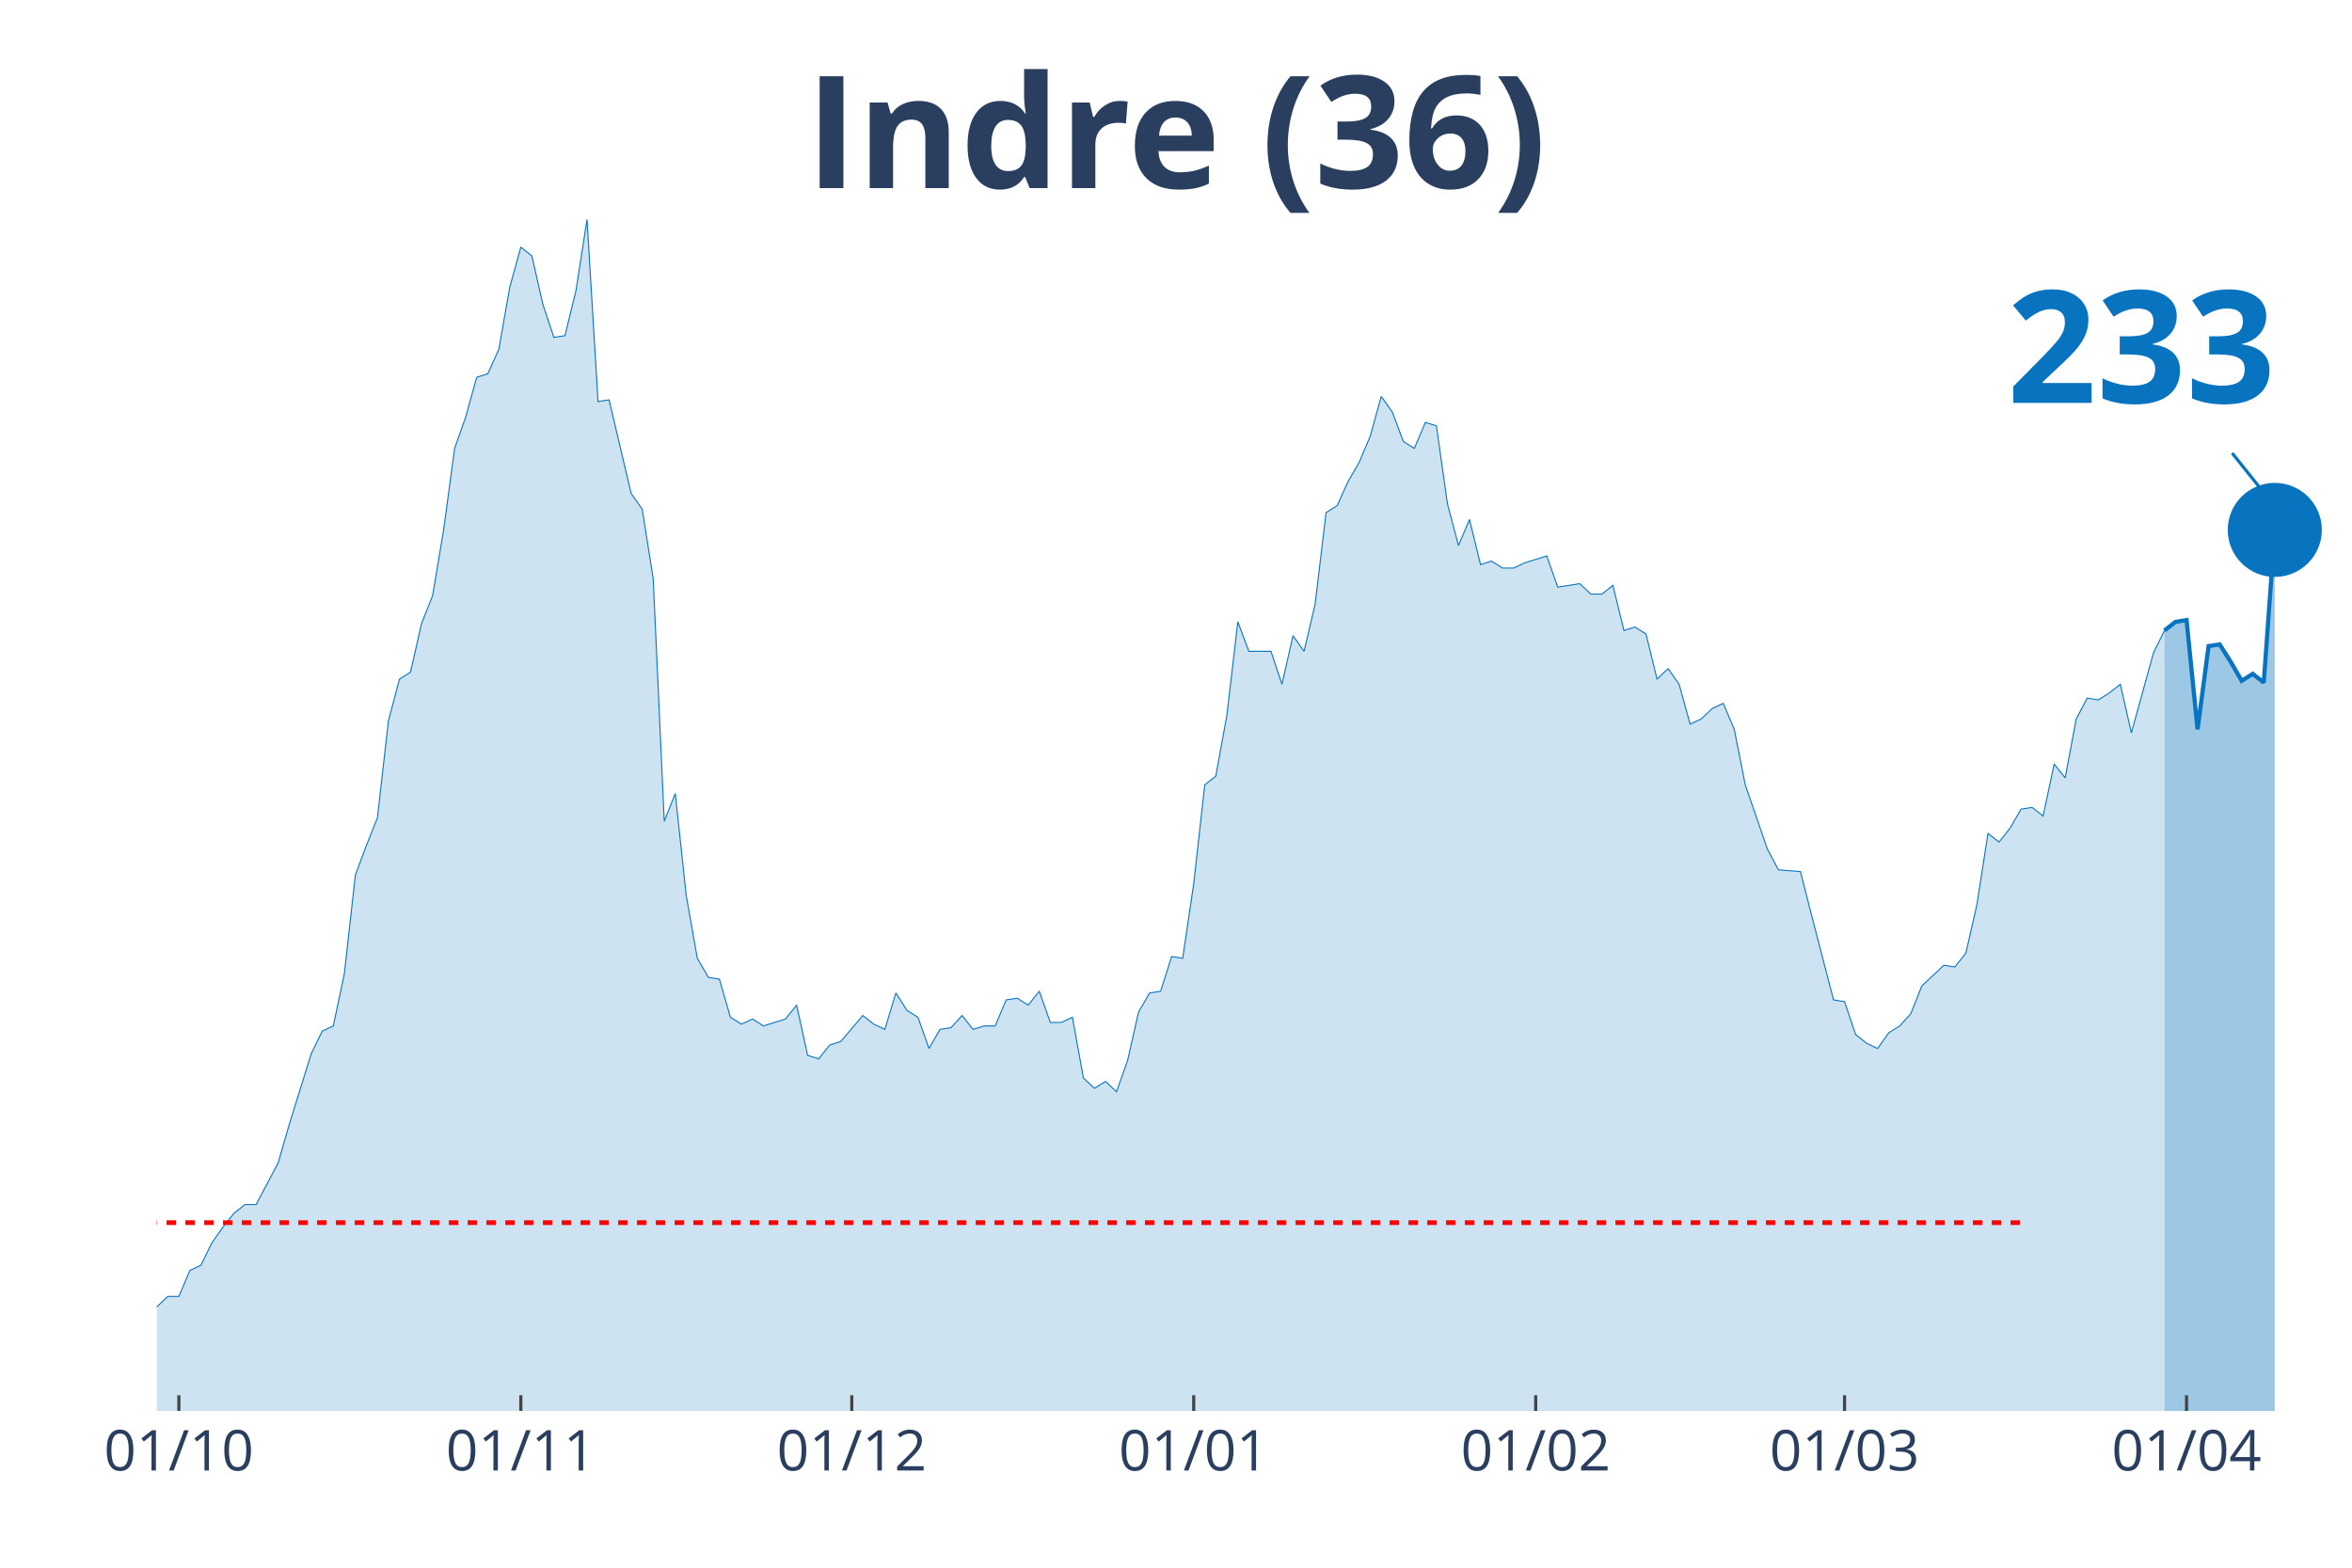
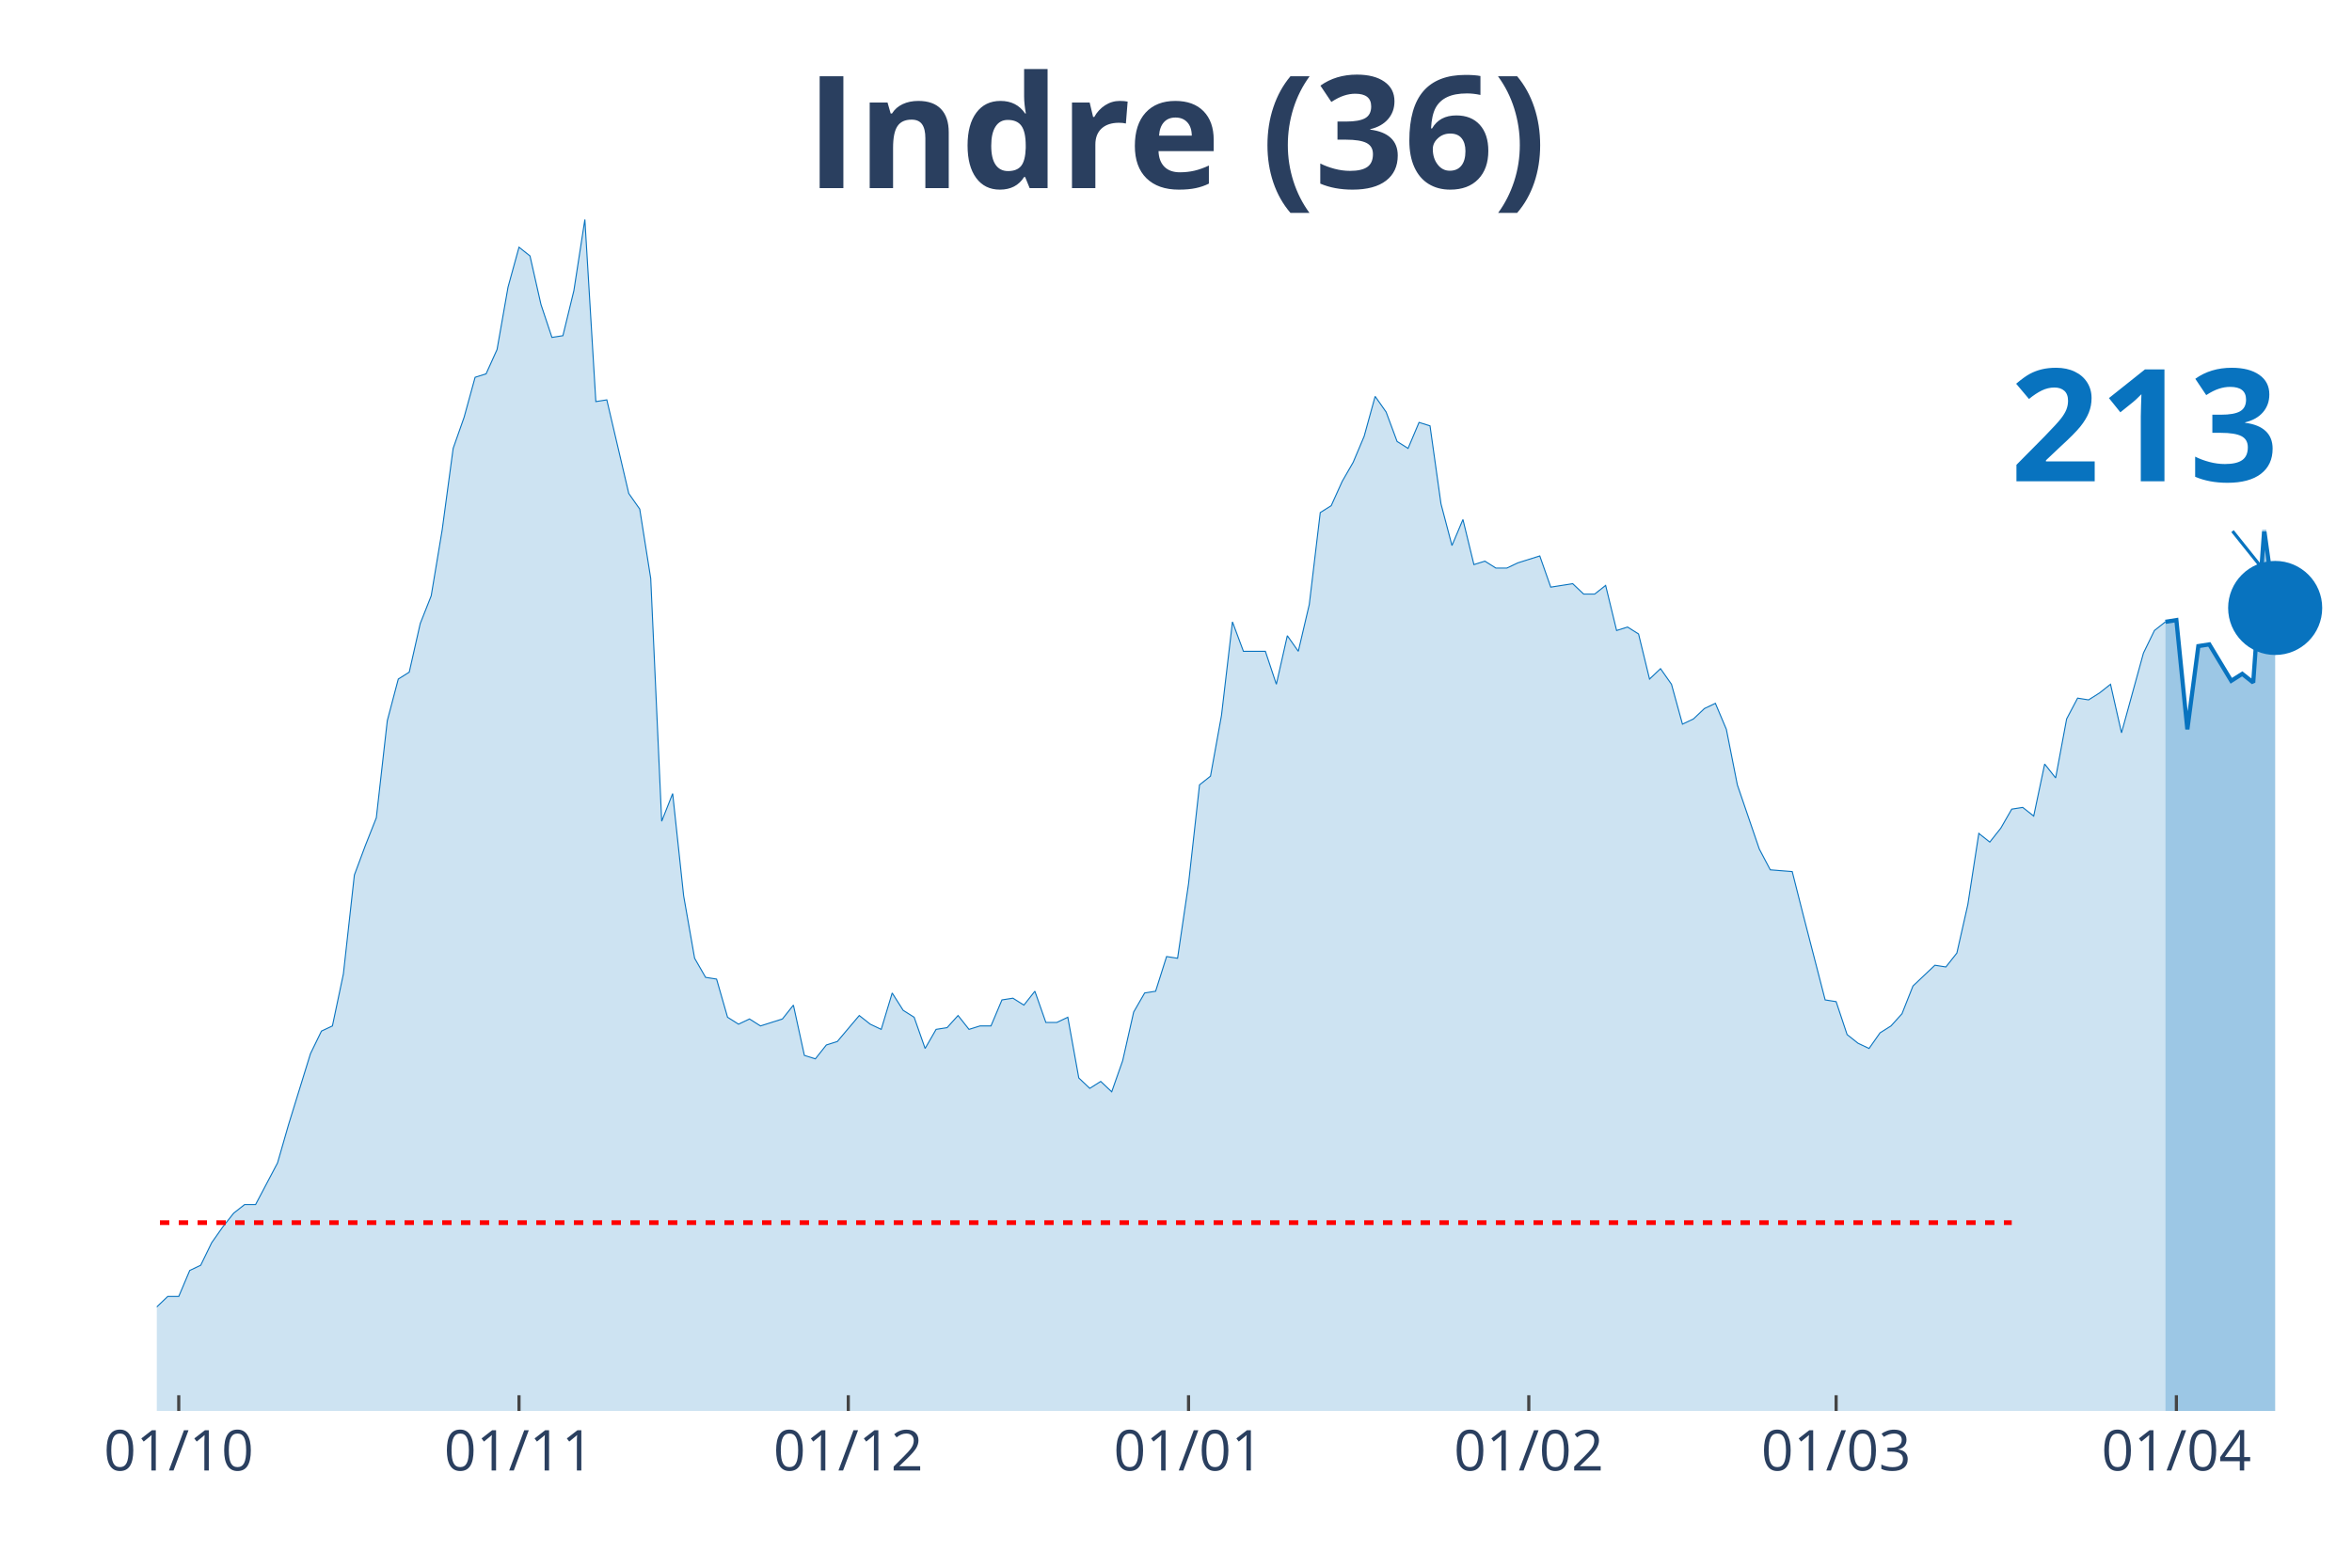
<svg xmlns="http://www.w3.org/2000/svg" class="main-svg" width="1125" height="750" style="" viewBox="0 0 750 500">
  <rect x="0" y="0" width="750" height="500" style="fill: rgb(0, 0, 0); fill-opacity: 0;" />
-   <defs id="defs-b749ab">
+   <defs id="defs-b78cba">
    <g class="clips">
-       <clipPath id="clipb749abxyplot" class="plotclip">
+       <clipPath id="clipb78cbaxyplot" class="plotclip">
        <rect width="700" height="380" />
      </clipPath>
-       <clipPath class="axesclip" id="clipb749abx">
+       <clipPath class="axesclip" id="clipb78cbax">
        <rect x="50" y="0" width="700" height="500" />
      </clipPath>
-       <clipPath class="axesclip" id="clipb749aby">
+       <clipPath class="axesclip" id="clipb78cbay">
        <rect x="0" y="70" width="750" height="380" />
      </clipPath>
-       <clipPath class="axesclip" id="clipb749abxy">
+       <clipPath class="axesclip" id="clipb78cbaxy">
        <rect x="50" y="70" width="700" height="380" />
      </clipPath>
    </g>
    <g class="gradients" />
  </defs>
  <g class="bglayer">
    <rect class="bg" x="50" y="70" width="700" height="380" style="fill: rgb(0, 0, 0); fill-opacity: 0; stroke-width: 0;" />
  </g>
  <g class="layer-below">
    <g class="imagelayer" />
    <g class="shapelayer" />
  </g>
  <g class="cartesianlayer">
    <g class="subplot xy">
      <g class="layer-subplot">
        <g class="shapelayer" />
        <g class="imagelayer" />
      </g>
      <g class="gridlayer">
        <g class="x">
-           <path class="xgrid crisp" transform="translate(57.04,0)" d="M0,70v380" style="stroke: rgb(255, 255, 255); stroke-opacity: 1; stroke-width: 1px;" />
-           <path class="xgrid crisp" transform="translate(166.08,0)" d="M0,70v380" style="stroke: rgb(255, 255, 255); stroke-opacity: 1; stroke-width: 1px;" />
-           <path class="xgrid crisp" transform="translate(271.61,0)" d="M0,70v380" style="stroke: rgb(255, 255, 255); stroke-opacity: 1; stroke-width: 1px;" />
-           <path class="xgrid crisp" transform="translate(380.65,0)" d="M0,70v380" style="stroke: rgb(255, 255, 255); stroke-opacity: 1; stroke-width: 1px;" />
-           <path class="xgrid crisp" transform="translate(489.7,0)" d="M0,70v380" style="stroke: rgb(255, 255, 255); stroke-opacity: 1; stroke-width: 1px;" />
-           <path class="xgrid crisp" transform="translate(588.19,0)" d="M0,70v380" style="stroke: rgb(255, 255, 255); stroke-opacity: 1; stroke-width: 1px;" />
-           <path class="xgrid crisp" transform="translate(697.24,0)" d="M0,70v380" style="stroke: rgb(255, 255, 255); stroke-opacity: 1; stroke-width: 1px;" />
+           <path class="xgrid crisp" transform="translate(57,0)" d="M0,70v380" style="stroke: rgb(255, 255, 255); stroke-opacity: 1; stroke-width: 1px;" />
+           <path class="xgrid crisp" transform="translate(165.5,0)" d="M0,70v380" style="stroke: rgb(255, 255, 255); stroke-opacity: 1; stroke-width: 1px;" />
+           <path class="xgrid crisp" transform="translate(270.5,0)" d="M0,70v380" style="stroke: rgb(255, 255, 255); stroke-opacity: 1; stroke-width: 1px;" />
+           <path class="xgrid crisp" transform="translate(379,0)" d="M0,70v380" style="stroke: rgb(255, 255, 255); stroke-opacity: 1; stroke-width: 1px;" />
+           <path class="xgrid crisp" transform="translate(487.5,0)" d="M0,70v380" style="stroke: rgb(255, 255, 255); stroke-opacity: 1; stroke-width: 1px;" />
+           <path class="xgrid crisp" transform="translate(585.5,0)" d="M0,70v380" style="stroke: rgb(255, 255, 255); stroke-opacity: 1; stroke-width: 1px;" />
+           <path class="xgrid crisp" transform="translate(694,0)" d="M0,70v380" style="stroke: rgb(255, 255, 255); stroke-opacity: 1; stroke-width: 1px;" />
        </g>
        <g class="y" />
      </g>
      <g class="zerolinelayer" />
      <path class="xlines-below" />
      <path class="ylines-below" />
      <g class="overlines-below" />
      <g class="xaxislayer-below" />
      <g class="yaxislayer-below" />
      <g class="overaxes-below" />
-       <g class="plot" transform="translate(50, 70)" clip-path="url('#clipb749abxyplot')">
+       <g class="plot" transform="translate(50, 70)" clip-path="url('#clipb78cbaxyplot')">
        <g class="scatterlayer mlayer">
-           <g class="trace scatter tracef7f966" style="stroke-miterlimit: 2;">
+           <g class="trace scatter trace3a0030" style="stroke-miterlimit: 2;">
            <g class="fills">
              <g>
-                 <path class="js-fill" d="M640.2,380L-478.39,380L-478.39,373.92L-432.66,378.89L-429.15,378.34L-411.56,377.79L-408.04,377.79L-228.64,377.79L-225.13,375.57L-189.95,374.47L-186.43,371.7L-179.4,370.04L-175.88,373.36L-168.84,370.04L-165.33,370.04L-151.26,370.6L-147.74,375.02L-140.7,374.47L-137.19,370.04L-133.67,366.17L-130.15,358.98L-123.12,350.13L-119.6,348.47L-109.05,349.58L-105.53,353.45L-94.97,360.09L-91.46,360.09L-87.94,361.75L-84.42,361.19L-77.39,362.85L-73.87,359.53L-63.32,354.56L-59.8,346.81L-56.28,344.6L-52.76,337.41L-49.25,332.98L-45.73,332.98L-42.21,334.09L-38.69,329.11L-35.18,338.52L-31.66,340.73L-24.62,344.6L-21.11,345.71L-17.59,345.71L-14.07,350.68L-10.55,347.92L-7.04,346.81L-3.52,348.47L0,346.81L3.52,343.49L7.04,343.49L10.55,335.2L14.07,333.54L17.59,326.35L21.11,321.37L24.62,316.94L28.14,314.18L31.66,314.18L35.18,307.54L38.69,300.9L42.21,288.73L49.25,266.06L52.76,258.86L56.28,257.21L59.8,240.61L63.32,209.08L66.83,199.68L70.35,190.83L73.87,159.85L77.39,146.58L80.9,144.37L84.42,128.88L87.94,120.03L91.46,99.01L94.97,73.01L98.49,63.06L102.01,50.33L105.53,49.23L109.05,41.48L112.56,21.57L116.08,8.85L119.6,11.62L123.12,27.1L126.63,37.61L130.15,37.06L133.67,22.68L137.19,0L140.7,58.08L144.22,57.53L151.26,87.39L154.77,92.37L158.29,114.5L161.81,191.94L165.33,183.09L168.84,215.72L172.36,235.63L175.88,241.72L179.4,242.27L182.91,254.44L186.43,256.65L189.95,254.99L193.47,257.21L196.98,256.1L200.5,254.99L204.02,250.57L207.54,266.61L211.06,267.71L214.57,263.29L218.09,262.18L225.13,253.89L228.64,256.65L232.16,258.31L235.68,246.7L239.2,252.23L242.71,254.44L246.23,264.4L249.75,258.31L253.27,257.76L256.78,253.89L260.3,258.31L263.82,257.21L267.34,257.21L270.85,248.91L274.37,248.36L277.89,250.57L281.41,246.14L284.92,256.1L288.44,256.1L291.96,254.44L295.48,273.8L298.99,277.12L302.51,274.91L306.03,278.22L309.55,268.27L313.07,252.78L316.58,246.7L320.1,246.14L323.62,235.08L327.14,235.63L330.65,211.85L334.17,180.32L337.69,177.55L341.21,158.2L344.72,128.33L348.24,137.73L355.28,137.73L358.79,148.24L362.31,132.75L365.83,137.73L369.35,122.79L372.86,93.48L376.38,91.27L379.9,83.52L383.42,77.44L386.93,69.14L390.45,56.42L393.97,61.4L397.49,70.8L401.01,73.01L404.52,64.72L408.04,65.82L411.56,90.71L415.08,103.99L418.59,95.69L422.11,110.07L425.63,108.97L429.15,111.18L432.66,111.18L436.18,109.52L443.22,107.31L446.73,117.26L453.77,116.16L457.29,119.48L460.8,119.48L464.32,116.71L467.84,131.09L471.36,129.99L474.87,132.2L478.39,146.58L481.91,143.26L485.43,148.24L488.94,160.96L492.46,159.3L495.98,155.98L499.5,154.32L503.02,162.62L506.53,180.32L513.57,200.79L517.09,207.42L524.12,207.98L527.64,221.8L534.67,248.91L538.19,249.46L541.71,259.97L545.23,262.74L548.74,264.4L552.26,259.42L555.78,257.21L559.3,253.33L562.81,244.48L566.33,241.16L569.85,237.85L573.37,238.4L576.88,233.97L580.4,218.49L583.92,195.81L587.44,198.57L590.95,194.15L594.47,188.06L597.99,187.51L601.51,190.28L605.03,173.68L608.54,178.11L612.06,159.3L615.58,152.66L619.1,153.22L622.61,151L626.13,148.24L629.65,163.73L636.68,138.28L640.2,131.09" style="fill: rgb(8, 115, 191); fill-opacity: 0.2; stroke-width: 0;" />
+                 <path class="js-fill" d="M640.5,380L-476,380L-476,373.92L-430.5,378.89L-427,378.34L-409.5,377.79L-406,377.79L-227.5,377.79L-224,375.57L-189,374.47L-185.5,371.7L-178.5,370.04L-175,373.36L-168,370.04L-164.5,370.04L-150.5,370.6L-147,375.02L-140,374.47L-136.5,370.04L-133,366.17L-129.5,358.98L-122.5,350.13L-119,348.47L-108.5,349.58L-105,353.45L-94.5,360.09L-91,360.09L-87.5,361.75L-84,361.19L-77,362.85L-73.5,359.53L-63,354.56L-59.5,346.81L-56,344.6L-52.5,337.41L-49,332.98L-45.5,332.98L-42,334.09L-38.5,329.11L-35,338.52L-31.5,340.73L-24.5,344.6L-21,345.71L-17.5,345.71L-14,350.68L-10.5,347.92L-7,346.81L-3.5,348.47L0,346.81L3.5,343.49L7,343.49L10.5,335.2L14,333.54L17.5,326.35L21,321.37L24.5,316.94L28,314.18L31.5,314.18L35,307.54L38.5,300.9L42,288.73L49,266.06L52.5,258.86L56,257.21L59.5,240.61L63,209.08L66.5,199.68L70,190.83L73.5,159.85L77,146.58L80.5,144.37L84,128.88L87.5,120.03L91,99.01L94.5,73.01L98,63.06L101.5,50.33L105,49.23L108.5,41.48L112,21.57L115.5,8.85L119,11.62L122.5,27.1L126,37.61L129.5,37.06L133,22.68L136.5,0L140,58.08L143.5,57.53L150.5,87.39L154,92.37L157.5,114.5L161,191.94L164.5,183.09L168,215.72L171.5,235.63L175,241.72L178.5,242.27L182,254.44L185.5,256.65L189,254.99L192.5,257.21L196,256.1L199.5,254.99L203,250.57L206.5,266.61L210,267.71L213.5,263.29L217,262.18L224,253.89L227.5,256.65L231,258.31L234.5,246.7L238,252.23L241.5,254.44L245,264.4L248.5,258.31L252,257.76L255.5,253.89L259,258.31L262.5,257.21L266,257.21L269.5,248.91L273,248.36L276.5,250.57L280,246.14L283.5,256.1L287,256.1L290.5,254.44L294,273.8L297.5,277.12L301,274.91L304.5,278.22L308,268.27L311.5,252.78L315,246.7L318.5,246.14L322,235.08L325.5,235.63L329,211.85L332.5,180.32L336,177.55L339.5,158.2L343,128.33L346.5,137.73L353.5,137.73L357,148.24L360.5,132.75L364,137.73L367.5,122.79L371,93.48L374.5,91.27L378,83.52L381.5,77.44L385,69.14L388.5,56.42L392,61.4L395.5,70.8L399,73.01L402.5,64.72L406,65.82L409.5,90.71L413,103.99L416.5,95.69L420,110.07L423.5,108.97L427,111.18L430.5,111.18L434,109.52L441,107.31L444.5,117.26L451.5,116.16L455,119.48L458.5,119.48L462,116.71L465.5,131.09L469,129.99L472.5,132.2L476,146.58L479.5,143.26L483,148.24L486.5,160.96L490,159.3L493.5,155.98L497,154.32L500.5,162.62L504,180.32L511,200.79L514.5,207.42L521.5,207.98L525,221.8L532,248.91L535.5,249.46L539,259.97L542.5,262.74L546,264.4L549.5,259.42L553,257.21L556.5,253.33L560,244.48L563.5,241.16L567,237.85L570.5,238.4L574,233.97L577.5,218.49L581,195.81L584.5,198.57L588,194.15L591.5,188.06L595,187.51L598.5,190.28L602,173.68L605.5,178.11L609,159.3L612.5,152.66L616,153.22L619.5,151L623,148.24L626.5,163.73L633.5,138.28L637,131.09L640.5,128.33" style="fill: rgb(8, 115, 191); fill-opacity: 0.2; stroke-width: 0;" />
              </g>
            </g>
            <g class="errorbars" />
            <g class="lines">
-               <path class="js-line" d="M-478.39,373.92L-432.66,378.89L-429.15,378.34L-411.56,377.79L-408.04,377.79L-228.64,377.79L-225.13,375.57L-189.95,374.47L-186.43,371.7L-179.4,370.04L-175.88,373.36L-168.84,370.04L-165.33,370.04L-151.26,370.6L-147.74,375.02L-140.7,374.47L-137.19,370.04L-133.67,366.17L-130.15,358.98L-123.12,350.13L-119.6,348.47L-109.05,349.58L-105.53,353.45L-94.97,360.09L-91.46,360.09L-87.94,361.75L-84.42,361.19L-77.39,362.85L-73.87,359.53L-63.32,354.56L-59.8,346.81L-56.28,344.6L-52.76,337.41L-49.25,332.98L-45.73,332.98L-42.21,334.09L-38.69,329.11L-35.18,338.52L-31.66,340.73L-24.62,344.6L-21.11,345.71L-17.59,345.71L-14.07,350.68L-10.55,347.92L-7.04,346.81L-3.52,348.47L0,346.81L3.52,343.49L7.04,343.49L10.55,335.2L14.07,333.54L17.59,326.35L21.11,321.37L24.62,316.94L28.14,314.18L31.66,314.18L35.18,307.54L38.69,300.9L42.21,288.73L49.25,266.06L52.76,258.86L56.28,257.21L59.8,240.61L63.32,209.08L66.83,199.68L70.35,190.83L73.87,159.85L77.39,146.58L80.9,144.37L84.42,128.88L87.94,120.03L91.46,99.01L94.97,73.01L98.49,63.06L102.01,50.33L105.53,49.23L109.05,41.48L112.56,21.57L116.08,8.85L119.6,11.62L123.12,27.1L126.63,37.61L130.15,37.06L133.67,22.68L137.19,0L140.7,58.08L144.22,57.53L151.26,87.39L154.77,92.37L158.29,114.5L161.81,191.94L165.33,183.09L168.84,215.72L172.36,235.63L175.88,241.72L179.4,242.27L182.91,254.44L186.43,256.65L189.95,254.99L193.47,257.21L196.98,256.1L200.5,254.99L204.02,250.57L207.54,266.61L211.06,267.71L214.57,263.29L218.09,262.18L225.13,253.89L228.64,256.65L232.16,258.31L235.68,246.7L239.2,252.23L242.71,254.44L246.23,264.4L249.75,258.31L253.27,257.76L256.78,253.89L260.3,258.31L263.82,257.21L267.34,257.21L270.85,248.91L274.37,248.36L277.89,250.57L281.41,246.14L284.92,256.1L288.44,256.1L291.96,254.44L295.48,273.8L298.99,277.12L302.51,274.91L306.03,278.22L309.55,268.27L313.07,252.78L316.58,246.7L320.1,246.14L323.62,235.08L327.14,235.63L330.65,211.85L334.17,180.32L337.69,177.55L341.21,158.2L344.72,128.33L348.24,137.73L355.28,137.73L358.79,148.24L362.31,132.75L365.83,137.73L369.35,122.79L372.86,93.48L376.38,91.27L379.9,83.52L383.42,77.44L386.93,69.14L390.45,56.42L393.97,61.4L397.49,70.8L401.01,73.01L404.52,64.72L408.04,65.82L411.56,90.71L415.08,103.99L418.59,95.69L422.11,110.07L425.63,108.97L429.15,111.18L432.66,111.18L436.18,109.52L443.22,107.31L446.73,117.26L453.77,116.16L457.29,119.48L460.8,119.48L464.32,116.71L467.84,131.09L471.36,129.99L474.87,132.2L478.39,146.58L481.91,143.26L485.43,148.24L488.94,160.96L492.46,159.3L495.98,155.98L499.5,154.32L503.02,162.62L506.53,180.32L513.57,200.79L517.09,207.42L524.12,207.98L527.64,221.8L534.67,248.91L538.19,249.46L541.71,259.97L545.23,262.74L548.74,264.4L552.26,259.42L555.78,257.21L559.3,253.33L562.81,244.48L566.33,241.16L569.85,237.85L573.37,238.4L576.88,233.97L580.4,218.49L583.92,195.81L587.44,198.57L590.95,194.15L594.47,188.06L597.99,187.51L601.51,190.28L605.03,173.68L608.54,178.11L612.06,159.3L615.58,152.66L619.1,153.22L622.61,151L626.13,148.24L629.65,163.73L636.68,138.28L640.2,131.09" style="vector-effect: non-scaling-stroke; fill: none; stroke: rgb(8, 115, 191); stroke-opacity: 1; stroke-width: 0.5px; opacity: 1;" />
+               <path class="js-line" d="M-476,373.92L-430.5,378.89L-427,378.34L-409.5,377.79L-406,377.79L-227.5,377.79L-224,375.57L-189,374.47L-185.5,371.7L-178.5,370.04L-175,373.36L-168,370.04L-164.5,370.04L-150.5,370.6L-147,375.02L-140,374.47L-136.5,370.04L-133,366.17L-129.5,358.98L-122.5,350.13L-119,348.47L-108.5,349.58L-105,353.45L-94.5,360.09L-91,360.09L-87.5,361.75L-84,361.19L-77,362.85L-73.5,359.53L-63,354.56L-59.5,346.81L-56,344.6L-52.5,337.41L-49,332.98L-45.5,332.98L-42,334.09L-38.5,329.11L-35,338.52L-31.5,340.73L-24.5,344.6L-21,345.71L-17.5,345.71L-14,350.68L-10.5,347.92L-7,346.81L-3.5,348.47L0,346.81L3.5,343.49L7,343.49L10.5,335.2L14,333.54L17.5,326.35L21,321.37L24.5,316.94L28,314.18L31.5,314.18L35,307.54L38.5,300.9L42,288.73L49,266.06L52.5,258.86L56,257.21L59.5,240.61L63,209.08L66.5,199.68L70,190.83L73.5,159.85L77,146.58L80.5,144.37L84,128.88L87.5,120.03L91,99.01L94.5,73.01L98,63.06L101.5,50.33L105,49.23L108.5,41.48L112,21.57L115.5,8.85L119,11.62L122.5,27.1L126,37.61L129.5,37.06L133,22.68L136.5,0L140,58.08L143.5,57.53L150.5,87.39L154,92.37L157.5,114.5L161,191.94L164.5,183.09L168,215.72L171.5,235.63L175,241.72L178.5,242.27L182,254.44L185.5,256.65L189,254.99L192.5,257.21L196,256.1L199.5,254.99L203,250.57L206.5,266.61L210,267.71L213.5,263.29L217,262.18L224,253.89L227.5,256.65L231,258.31L234.5,246.7L238,252.23L241.5,254.44L245,264.4L248.5,258.31L252,257.76L255.5,253.89L259,258.31L262.5,257.21L266,257.21L269.5,248.91L273,248.36L276.5,250.57L280,246.14L283.5,256.1L287,256.1L290.5,254.44L294,273.8L297.5,277.12L301,274.91L304.5,278.22L308,268.27L311.5,252.78L315,246.7L318.5,246.14L322,235.08L325.5,235.63L329,211.85L332.5,180.32L336,177.55L339.5,158.2L343,128.33L346.5,137.73L353.5,137.73L357,148.24L360.5,132.75L364,137.73L367.5,122.79L371,93.48L374.5,91.27L378,83.52L381.5,77.44L385,69.14L388.5,56.42L392,61.4L395.5,70.8L399,73.01L402.5,64.72L406,65.82L409.5,90.71L413,103.99L416.5,95.69L420,110.07L423.5,108.97L427,111.18L430.5,111.18L434,109.52L441,107.31L444.5,117.26L451.5,116.16L455,119.48L458.5,119.48L462,116.71L465.5,131.09L469,129.99L472.5,132.2L476,146.58L479.5,143.26L483,148.24L486.5,160.96L490,159.3L493.5,155.98L497,154.32L500.5,162.62L504,180.32L511,200.79L514.5,207.42L521.5,207.98L525,221.8L532,248.91L535.5,249.46L539,259.97L542.5,262.74L546,264.4L549.5,259.42L553,257.21L556.5,253.33L560,244.48L563.5,241.16L567,237.85L570.5,238.4L574,233.97L577.5,218.49L581,195.81L584.5,198.57L588,194.15L591.5,188.06L595,187.51L598.5,190.28L602,173.68L605.5,178.11L609,159.3L612.5,152.66L616,153.22L619.5,151L623,148.24L626.5,163.73L633.5,138.28L637,131.09L640.5,128.33" style="vector-effect: non-scaling-stroke; fill: none; stroke: rgb(8, 115, 191); stroke-opacity: 1; stroke-width: 0.5px; opacity: 1;" />
            </g>
            <g class="points" />
            <g class="text" />
          </g>
-           <g class="trace scatter trace893f16" style="stroke-miterlimit: 2;">
+           <g class="trace scatter trace001dba" style="stroke-miterlimit: 2;">
            <g class="fills">
              <g>
-                 <path class="js-fill" d="M675.38,380L640.2,380L640.2,131.09L643.72,128.33L647.24,127.77L650.75,162.62L654.27,136.07L657.79,135.52L661.31,141.05L664.82,147.13L668.34,144.92L671.86,147.69L675.38,99.01" style="fill: rgb(8, 115, 191); fill-opacity: 0.4; stroke-width: 0;" />
+                 <path class="js-fill" d="M675.5,380L640.5,380L640.5,128.33L644,127.77L647.5,162.62L651,136.07L654.5,135.52L661.5,147.13L665,144.92L668.5,147.69L672,99.01L675.5,123.9" style="fill: rgb(8, 115, 191); fill-opacity: 0.4; stroke-width: 0;" />
              </g>
            </g>
            <g class="errorbars" />
            <g class="lines">
-               <path class="js-line" d="M640.2,131.09L643.72,128.33L647.24,127.77L650.75,162.62L654.27,136.07L657.79,135.52L661.31,141.05L664.82,147.13L668.34,144.92L671.86,147.69L675.38,99.01" style="vector-effect: non-scaling-stroke; fill: none; stroke: rgb(8, 115, 191); stroke-opacity: 1; stroke-width: 2px; opacity: 1;" />
+               <path class="js-line" d="M640.5,128.33L644,127.77L647.5,162.62L651,136.07L654.5,135.52L661.5,147.13L665,144.92L668.5,147.69L672,99.01L675.5,123.9" style="vector-effect: non-scaling-stroke; fill: none; stroke: rgb(8, 115, 191); stroke-opacity: 1; stroke-width: 2px; opacity: 1;" />
            </g>
            <g class="points" />
            <g class="text" />
          </g>
-           <g class="trace scatter trace2084ee" style="stroke-miterlimit: 2; opacity: 1;">
+           <g class="trace scatter tracefd7616" style="stroke-miterlimit: 2; opacity: 1;">
            <g class="fills" />
            <g class="errorbars" />
            <g class="lines" />
            <g class="points">
-               <path class="point" transform="translate(675.38,99.01)" d="M15,0A15,15 0 1,1 0,-15A15,15 0 0,1 15,0Z" style="opacity: 1; stroke-width: 0px; fill: rgb(8, 115, 191); fill-opacity: 1;" />
+               <path class="point" transform="translate(675.5,123.9)" d="M15,0A15,15 0 1,1 0,-15A15,15 0 0,1 15,0Z" style="opacity: 1; stroke-width: 0px; fill: rgb(8, 115, 191); fill-opacity: 1;" />
            </g>
            <g class="text" />
          </g>
        </g>
      </g>
      <g class="overplot" />
      <path class="xlines-above crisp" style="fill: none; stroke-width: 1px; stroke: rgb(0, 0, 0); stroke-opacity: 0;" d="" />
      <path class="ylines-above crisp" style="fill: none;" d="M0,0" />
      <g class="overlines-above" />
      <g class="xaxislayer-above">
-         <path class="xtick ticks crisp" d="M0,450v-5" transform="translate(57.04,0)" style="stroke: rgb(68, 68, 68); stroke-opacity: 1; stroke-width: 1px;" />
-         <path class="xtick ticks crisp" d="M0,450v-5" transform="translate(166.08,0)" style="stroke: rgb(68, 68, 68); stroke-opacity: 1; stroke-width: 1px;" />
-         <path class="xtick ticks crisp" d="M0,450v-5" transform="translate(271.61,0)" style="stroke: rgb(68, 68, 68); stroke-opacity: 1; stroke-width: 1px;" />
-         <path class="xtick ticks crisp" d="M0,450v-5" transform="translate(380.65,0)" style="stroke: rgb(68, 68, 68); stroke-opacity: 1; stroke-width: 1px;" />
-         <path class="xtick ticks crisp" d="M0,450v-5" transform="translate(489.7,0)" style="stroke: rgb(68, 68, 68); stroke-opacity: 1; stroke-width: 1px;" />
-         <path class="xtick ticks crisp" d="M0,450v-5" transform="translate(588.19,0)" style="stroke: rgb(68, 68, 68); stroke-opacity: 1; stroke-width: 1px;" />
-         <path class="xtick ticks crisp" d="M0,450v-5" transform="translate(697.24,0)" style="stroke: rgb(68, 68, 68); stroke-opacity: 1; stroke-width: 1px;" />
+         <path class="xtick ticks crisp" d="M0,450v-5" transform="translate(57,0)" style="stroke: rgb(68, 68, 68); stroke-opacity: 1; stroke-width: 1px;" />
+         <path class="xtick ticks crisp" d="M0,450v-5" transform="translate(165.5,0)" style="stroke: rgb(68, 68, 68); stroke-opacity: 1; stroke-width: 1px;" />
+         <path class="xtick ticks crisp" d="M0,450v-5" transform="translate(270.5,0)" style="stroke: rgb(68, 68, 68); stroke-opacity: 1; stroke-width: 1px;" />
+         <path class="xtick ticks crisp" d="M0,450v-5" transform="translate(379,0)" style="stroke: rgb(68, 68, 68); stroke-opacity: 1; stroke-width: 1px;" />
+         <path class="xtick ticks crisp" d="M0,450v-5" transform="translate(487.5,0)" style="stroke: rgb(68, 68, 68); stroke-opacity: 1; stroke-width: 1px;" />
+         <path class="xtick ticks crisp" d="M0,450v-5" transform="translate(585.5,0)" style="stroke: rgb(68, 68, 68); stroke-opacity: 1; stroke-width: 1px;" />
+         <path class="xtick ticks crisp" d="M0,450v-5" transform="translate(694,0)" style="stroke: rgb(68, 68, 68); stroke-opacity: 1; stroke-width: 1px;" />
        <g class="xtick">
-           <text text-anchor="middle" x="0" y="469" transform="translate(57.04,0)" style="font-family: 'Open Sans', verdana, arial, sans-serif; font-size: 18px; fill: rgb(42, 63, 95); fill-opacity: 1; white-space: pre;">01/10</text>
+           <text text-anchor="middle" x="0" y="469" transform="translate(57,0)" style="font-family: 'Open Sans', verdana, arial, sans-serif; font-size: 18px; fill: rgb(42, 63, 95); fill-opacity: 1; white-space: pre;">01/10</text>
        </g>
        <g class="xtick">
-           <text text-anchor="middle" x="0" y="469" transform="translate(166.08,0)" style="font-family: 'Open Sans', verdana, arial, sans-serif; font-size: 18px; fill: rgb(42, 63, 95); fill-opacity: 1; white-space: pre;">01/11</text>
+           <text text-anchor="middle" x="0" y="469" transform="translate(165.5,0)" style="font-family: 'Open Sans', verdana, arial, sans-serif; font-size: 18px; fill: rgb(42, 63, 95); fill-opacity: 1; white-space: pre;">01/11</text>
        </g>
        <g class="xtick">
-           <text text-anchor="middle" x="0" y="469" transform="translate(271.61,0)" style="font-family: 'Open Sans', verdana, arial, sans-serif; font-size: 18px; fill: rgb(42, 63, 95); fill-opacity: 1; white-space: pre;">01/12</text>
+           <text text-anchor="middle" x="0" y="469" transform="translate(270.5,0)" style="font-family: 'Open Sans', verdana, arial, sans-serif; font-size: 18px; fill: rgb(42, 63, 95); fill-opacity: 1; white-space: pre;">01/12</text>
        </g>
        <g class="xtick">
-           <text text-anchor="middle" x="0" y="469" transform="translate(380.65,0)" style="font-family: 'Open Sans', verdana, arial, sans-serif; font-size: 18px; fill: rgb(42, 63, 95); fill-opacity: 1; white-space: pre;">01/01</text>
+           <text text-anchor="middle" x="0" y="469" transform="translate(379,0)" style="font-family: 'Open Sans', verdana, arial, sans-serif; font-size: 18px; fill: rgb(42, 63, 95); fill-opacity: 1; white-space: pre;">01/01</text>
        </g>
        <g class="xtick">
-           <text text-anchor="middle" x="0" y="469" transform="translate(489.7,0)" style="font-family: 'Open Sans', verdana, arial, sans-serif; font-size: 18px; fill: rgb(42, 63, 95); fill-opacity: 1; white-space: pre;">01/02</text>
+           <text text-anchor="middle" x="0" y="469" transform="translate(487.5,0)" style="font-family: 'Open Sans', verdana, arial, sans-serif; font-size: 18px; fill: rgb(42, 63, 95); fill-opacity: 1; white-space: pre;">01/02</text>
        </g>
        <g class="xtick">
-           <text text-anchor="middle" x="0" y="469" transform="translate(588.19,0)" style="font-family: 'Open Sans', verdana, arial, sans-serif; font-size: 18px; fill: rgb(42, 63, 95); fill-opacity: 1; white-space: pre;">01/03</text>
+           <text text-anchor="middle" x="0" y="469" transform="translate(585.5,0)" style="font-family: 'Open Sans', verdana, arial, sans-serif; font-size: 18px; fill: rgb(42, 63, 95); fill-opacity: 1; white-space: pre;">01/03</text>
        </g>
        <g class="xtick">
-           <text text-anchor="middle" x="0" y="469" transform="translate(697.24,0)" style="font-family: 'Open Sans', verdana, arial, sans-serif; font-size: 18px; fill: rgb(42, 63, 95); fill-opacity: 1; white-space: pre;">01/04</text>
+           <text text-anchor="middle" x="0" y="469" transform="translate(694,0)" style="font-family: 'Open Sans', verdana, arial, sans-serif; font-size: 18px; fill: rgb(42, 63, 95); fill-opacity: 1; white-space: pre;">01/04</text>
        </g>
      </g>
      <g class="yaxislayer-above" />
      <g class="overaxes-above" />
    </g>
  </g>
  <g class="polarlayer" />
  <g class="ternarylayer" />
  <g class="geolayer" />
  <g class="funnelarealayer" />
  <g class="pielayer" />
  <g class="treemaplayer" />
  <g class="sunburstlayer" />
  <g class="glimages" />
-   <defs id="topdefs-b749ab">
+   <defs id="topdefs-b78cba">
    <g class="clips" />
  </defs>
  <g class="layer-above">
    <g class="imagelayer" />
    <g class="shapelayer">
-       <path data-index="0" fill-rule="evenodd" d="M-1926.88,389.95L644.47,389.95" clip-path="url('#clipb749abxy')" style="opacity: 1; stroke: rgb(255, 0, 0); stroke-opacity: 1; fill: rgb(0, 0, 0); fill-opacity: 0; stroke-dasharray: 3px, 3px; stroke-width: 1.5px;" />
+       <path data-index="0" fill-rule="evenodd" d="M-1917,389.95L641.5,389.95" clip-path="url('#clipb78cbaxy')" style="opacity: 1; stroke: rgb(255, 0, 0); stroke-opacity: 1; fill: rgb(0, 0, 0); fill-opacity: 0; stroke-dasharray: 3px, 3px; stroke-width: 1.5px;" />
    </g>
  </g>
  <g class="infolayer">
    <g class="g-gtitle">
      <text class="gtitle" x="375" y="25" text-anchor="middle" dy="0.7em" style="font-family: 'Open Sans', verdana, arial, sans-serif; font-size: 50px; fill: rgb(42, 63, 95); opacity: 1; font-weight: normal; white-space: pre;">
        <tspan style="font-weight:bold">Indre (36)</tspan>
      </text>
    </g>
    <g class="g-xtitle" />
    <g class="annotation" data-index="0" style="opacity: 1;">
-       <g class="annotation-text-g" transform="rotate(0,683.38,109.01)">
-         <g class="cursor-pointer" transform="translate(625, 73)">
+       <g class="annotation-text-g" transform="rotate(0,683.5,133.9)">
+         <g class="cursor-pointer" transform="translate(626, 98)">
          <rect class="bg" x="0.5" y="0.5" width="115" height="71" style="stroke-width: 1px; stroke: rgb(0, 0, 0); stroke-opacity: 0; fill: rgb(255, 255, 255); fill-opacity: 0.6;" />
          <text class="annotation-text" text-anchor="middle" x="57.812" y="55.5" style="font-family: 'Open Sans', verdana, arial, sans-serif; font-size: 50px; fill: rgb(8, 115, 191); fill-opacity: 1; white-space: pre;">
-             <tspan style="font-weight:bold">233 </tspan>
+             <tspan style="font-weight:bold">213 </tspan>
          </text>
        </g>
      </g>
      <g class="annotation-arrow-g" style="opacity: 1;">
-         <path d="M711.78,144.51L723.38,159.01" style="stroke-width: 1px; stroke: rgb(8, 115, 191); stroke-opacity: 1; stroke-dasharray: 0px, 0px, 18.569px, 18.569px;" />
+         <path d="M711.9,169.4L723.5,183.9" style="stroke-width: 1px; stroke: rgb(8, 115, 191); stroke-opacity: 1; stroke-dasharray: 0px, 0px, 18.569px, 18.569px;" />
      </g>
    </g>
  </g>
</svg>
